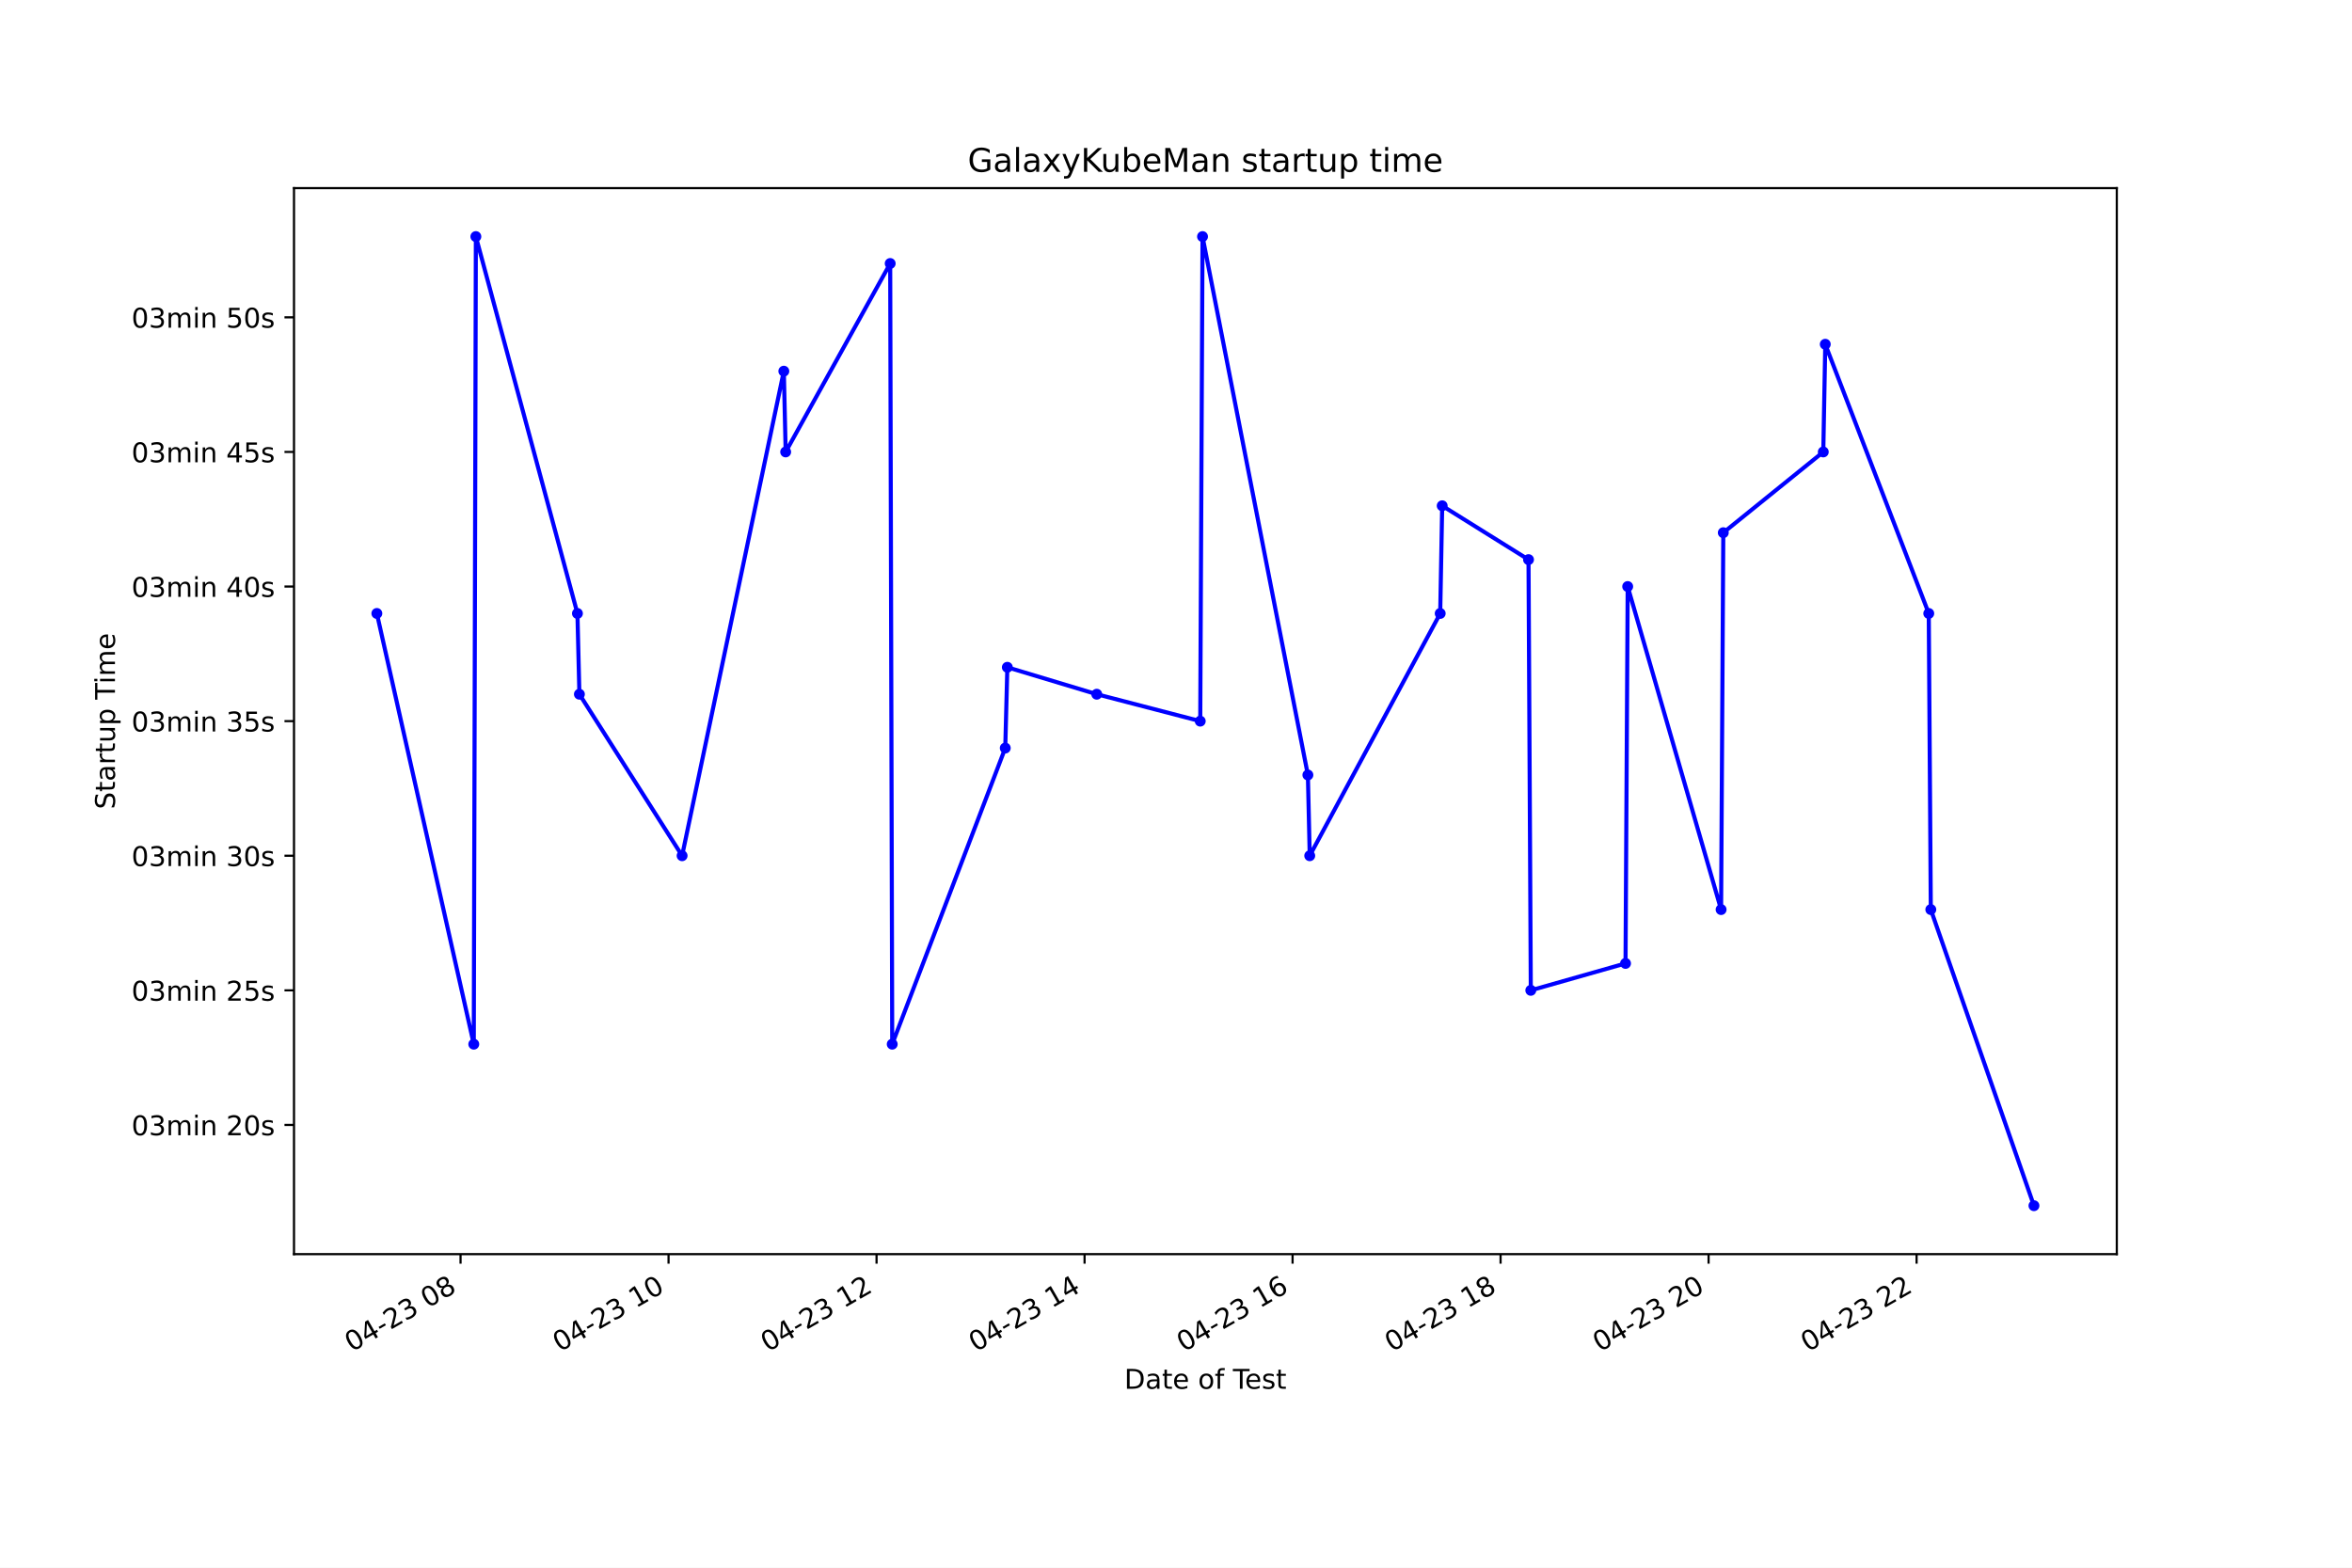
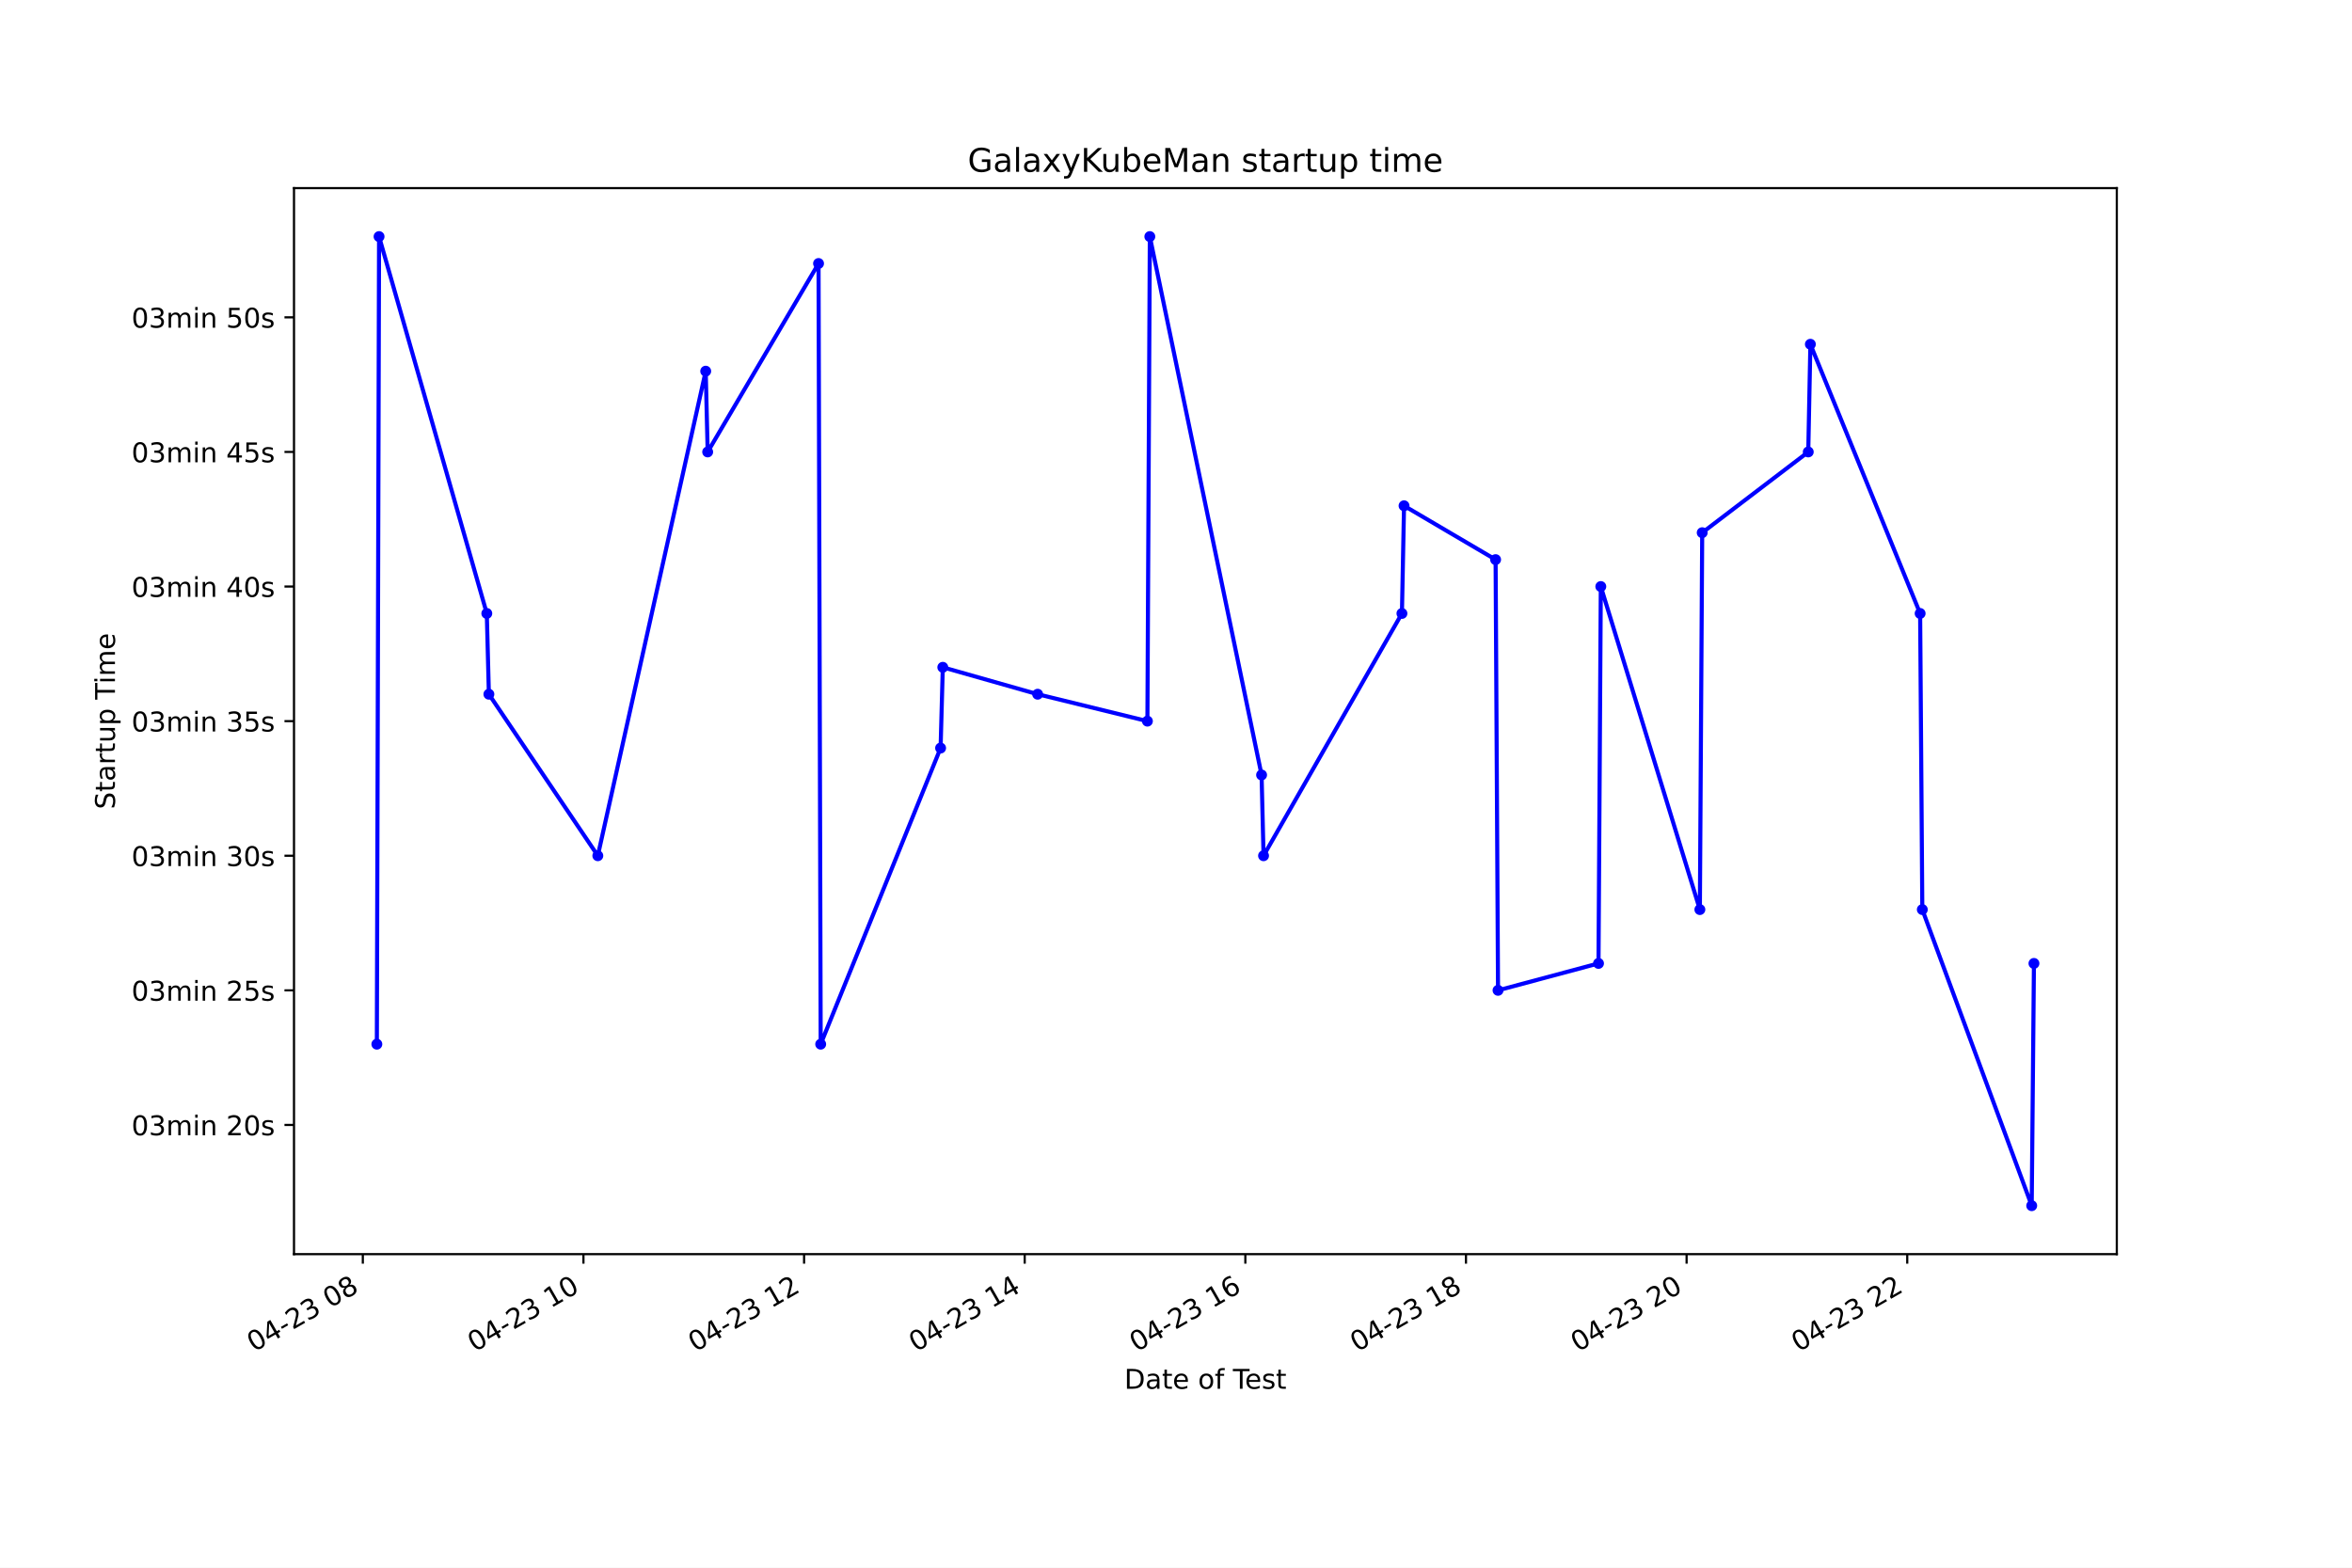
<svg xmlns="http://www.w3.org/2000/svg" xmlns:xlink="http://www.w3.org/1999/xlink" height="576pt" version="1.1" viewBox="0 0 864 576" width="864pt">
  <defs>
    <style type="text/css">*{stroke-linecap:butt;stroke-linejoin:round;}</style>
  </defs>
  <g id="figure_1">
    <g id="patch_1">
      <path d="M 0 576  L 864 576  L 864 0  L 0 0  z " style="fill:#ffffff;" />
    </g>
    <g id="axes_1">
      <g id="patch_2">
        <path d="M 108 460.8  L 777.6 460.8  L 777.6 69.12  L 108 69.12  z " style="fill:#ffffff;" />
      </g>
      <g id="matplotlib.axis_1">
        <g id="xtick_1">
          <g id="line2d_1">
            <defs>
-               <path d="M 0 0  L 0 3.5  " id="m0c15f59689" style="stroke:#000000;stroke-width:0.8;" />
+               <path d="M 0 0  L 0 3.5  " id="m8716846a5a" style="stroke:#000000;stroke-width:0.8;" />
            </defs>
            <g>
-               <use style="stroke:#000000;stroke-width:0.8;" x="169.181" xlink:href="#m0c15f59689" y="460.8" />
+               <use style="stroke:#000000;stroke-width:0.8;" x="133.281" xlink:href="#m8716846a5a" y="460.8" />
            </g>
          </g>
          <g id="text_1">
-             <g transform="translate(129.2039 496.8609)rotate(-30)scale(0.1 -0.1)">
+             <g transform="translate(93.30365 496.8609)rotate(-30)scale(0.1 -0.1)">
              <defs>
                <path d="M 2034 4250  Q 1547 4250 1301 3770  Q 1056 3291 1056 2328  Q 1056 1369 1301 889  Q 1547 409 2034 409  Q 2525 409 2770 889  Q 3016 1369 3016 2328  Q 3016 3291 2770 3770  Q 2525 4250 2034 4250  z M 2034 4750  Q 2819 4750 3233 4129  Q 3647 3509 3647 2328  Q 3647 1150 3233 529  Q 2819 -91 2034 -91  Q 1250 -91 836 529  Q 422 1150 422 2328  Q 422 3509 836 4129  Q 1250 4750 2034 4750  z " id="DejaVuSans-30" transform="scale(0.015625)" />
                <path d="M 2419 4116  L 825 1625  L 2419 1625  L 2419 4116  z M 2253 4666  L 3047 4666  L 3047 1625  L 3713 1625  L 3713 1100  L 3047 1100  L 3047 0  L 2419 0  L 2419 1100  L 313 1100  L 313 1709  L 2253 4666  z " id="DejaVuSans-34" transform="scale(0.015625)" />
                <path d="M 313 2009  L 1997 2009  L 1997 1497  L 313 1497  L 313 2009  z " id="DejaVuSans-2d" transform="scale(0.015625)" />
                <path d="M 1228 531  L 3431 531  L 3431 0  L 469 0  L 469 531  Q 828 903 1448 1529  Q 2069 2156 2228 2338  Q 2531 2678 2651 2914  Q 2772 3150 2772 3378  Q 2772 3750 2511 3984  Q 2250 4219 1831 4219  Q 1534 4219 1204 4116  Q 875 4013 500 3803  L 500 4441  Q 881 4594 1212 4672  Q 1544 4750 1819 4750  Q 2544 4750 2975 4387  Q 3406 4025 3406 3419  Q 3406 3131 3298 2873  Q 3191 2616 2906 2266  Q 2828 2175 2409 1742  Q 1991 1309 1228 531  z " id="DejaVuSans-32" transform="scale(0.015625)" />
                <path d="M 2597 2516  Q 3050 2419 3304 2112  Q 3559 1806 3559 1356  Q 3559 666 3084 287  Q 2609 -91 1734 -91  Q 1441 -91 1130 -33  Q 819 25 488 141  L 488 750  Q 750 597 1062 519  Q 1375 441 1716 441  Q 2309 441 2620 675  Q 2931 909 2931 1356  Q 2931 1769 2642 2001  Q 2353 2234 1838 2234  L 1294 2234  L 1294 2753  L 1863 2753  Q 2328 2753 2575 2939  Q 2822 3125 2822 3475  Q 2822 3834 2567 4026  Q 2313 4219 1838 4219  Q 1578 4219 1281 4162  Q 984 4106 628 3988  L 628 4550  Q 988 4650 1302 4700  Q 1616 4750 1894 4750  Q 2613 4750 3031 4423  Q 3450 4097 3450 3541  Q 3450 3153 3228 2886  Q 3006 2619 2597 2516  z " id="DejaVuSans-33" transform="scale(0.015625)" />
                <path id="DejaVuSans-20" transform="scale(0.015625)" />
                <path d="M 2034 2216  Q 1584 2216 1326 1975  Q 1069 1734 1069 1313  Q 1069 891 1326 650  Q 1584 409 2034 409  Q 2484 409 2743 651  Q 3003 894 3003 1313  Q 3003 1734 2745 1975  Q 2488 2216 2034 2216  z M 1403 2484  Q 997 2584 770 2862  Q 544 3141 544 3541  Q 544 4100 942 4425  Q 1341 4750 2034 4750  Q 2731 4750 3128 4425  Q 3525 4100 3525 3541  Q 3525 3141 3298 2862  Q 3072 2584 2669 2484  Q 3125 2378 3379 2068  Q 3634 1759 3634 1313  Q 3634 634 3220 271  Q 2806 -91 2034 -91  Q 1263 -91 848 271  Q 434 634 434 1313  Q 434 1759 690 2068  Q 947 2378 1403 2484  z M 1172 3481  Q 1172 3119 1398 2916  Q 1625 2713 2034 2713  Q 2441 2713 2670 2916  Q 2900 3119 2900 3481  Q 2900 3844 2670 4047  Q 2441 4250 2034 4250  Q 1625 4250 1398 4047  Q 1172 3844 1172 3481  z " id="DejaVuSans-38" transform="scale(0.015625)" />
              </defs>
              <use xlink:href="#DejaVuSans-30" />
              <use x="63.623" xlink:href="#DejaVuSans-34" />
              <use x="127.246" xlink:href="#DejaVuSans-2d" />
              <use x="163.33" xlink:href="#DejaVuSans-32" />
              <use x="226.953" xlink:href="#DejaVuSans-33" />
              <use x="290.576" xlink:href="#DejaVuSans-20" />
              <use x="322.363" xlink:href="#DejaVuSans-30" />
              <use x="385.986" xlink:href="#DejaVuSans-38" />
            </g>
          </g>
        </g>
        <g id="xtick_2">
          <g id="line2d_2">
            <g>
-               <use style="stroke:#000000;stroke-width:0.8;" x="245.592" xlink:href="#m0c15f59689" y="460.8" />
+               <use style="stroke:#000000;stroke-width:0.8;" x="214.329" xlink:href="#m8716846a5a" y="460.8" />
            </g>
          </g>
          <g id="text_2">
-             <g transform="translate(205.6145 496.8609)rotate(-30)scale(0.1 -0.1)">
+             <g transform="translate(174.3517 496.8609)rotate(-30)scale(0.1 -0.1)">
              <defs>
                <path d="M 794 531  L 1825 531  L 1825 4091  L 703 3866  L 703 4441  L 1819 4666  L 2450 4666  L 2450 531  L 3481 531  L 3481 0  L 794 0  L 794 531  z " id="DejaVuSans-31" transform="scale(0.015625)" />
              </defs>
              <use xlink:href="#DejaVuSans-30" />
              <use x="63.623" xlink:href="#DejaVuSans-34" />
              <use x="127.246" xlink:href="#DejaVuSans-2d" />
              <use x="163.33" xlink:href="#DejaVuSans-32" />
              <use x="226.953" xlink:href="#DejaVuSans-33" />
              <use x="290.576" xlink:href="#DejaVuSans-20" />
              <use x="322.363" xlink:href="#DejaVuSans-31" />
              <use x="385.986" xlink:href="#DejaVuSans-30" />
            </g>
          </g>
        </g>
        <g id="xtick_3">
          <g id="line2d_3">
            <g>
-               <use style="stroke:#000000;stroke-width:0.8;" x="322.002" xlink:href="#m0c15f59689" y="460.8" />
+               <use style="stroke:#000000;stroke-width:0.8;" x="295.377" xlink:href="#m8716846a5a" y="460.8" />
            </g>
          </g>
          <g id="text_3">
-             <g transform="translate(282.0251 496.8609)rotate(-30)scale(0.1 -0.1)">
+             <g transform="translate(255.3998 496.8609)rotate(-30)scale(0.1 -0.1)">
              <use xlink:href="#DejaVuSans-30" />
              <use x="63.623" xlink:href="#DejaVuSans-34" />
              <use x="127.246" xlink:href="#DejaVuSans-2d" />
              <use x="163.33" xlink:href="#DejaVuSans-32" />
              <use x="226.953" xlink:href="#DejaVuSans-33" />
              <use x="290.576" xlink:href="#DejaVuSans-20" />
              <use x="322.363" xlink:href="#DejaVuSans-31" />
              <use x="385.986" xlink:href="#DejaVuSans-32" />
            </g>
          </g>
        </g>
        <g id="xtick_4">
          <g id="line2d_4">
            <g>
-               <use style="stroke:#000000;stroke-width:0.8;" x="398.413" xlink:href="#m0c15f59689" y="460.8" />
+               <use style="stroke:#000000;stroke-width:0.8;" x="376.425" xlink:href="#m8716846a5a" y="460.8" />
            </g>
          </g>
          <g id="text_4">
-             <g transform="translate(358.4357 496.8609)rotate(-30)scale(0.1 -0.1)">
+             <g transform="translate(336.4479 496.8609)rotate(-30)scale(0.1 -0.1)">
              <use xlink:href="#DejaVuSans-30" />
              <use x="63.623" xlink:href="#DejaVuSans-34" />
              <use x="127.246" xlink:href="#DejaVuSans-2d" />
              <use x="163.33" xlink:href="#DejaVuSans-32" />
              <use x="226.953" xlink:href="#DejaVuSans-33" />
              <use x="290.576" xlink:href="#DejaVuSans-20" />
              <use x="322.363" xlink:href="#DejaVuSans-31" />
              <use x="385.986" xlink:href="#DejaVuSans-34" />
            </g>
          </g>
        </g>
        <g id="xtick_5">
          <g id="line2d_5">
            <g>
-               <use style="stroke:#000000;stroke-width:0.8;" x="474.823" xlink:href="#m0c15f59689" y="460.8" />
+               <use style="stroke:#000000;stroke-width:0.8;" x="457.473" xlink:href="#m8716846a5a" y="460.8" />
            </g>
          </g>
          <g id="text_5">
-             <g transform="translate(434.8463 496.8609)rotate(-30)scale(0.1 -0.1)">
+             <g transform="translate(417.4959 496.8609)rotate(-30)scale(0.1 -0.1)">
              <defs>
                <path d="M 2113 2584  Q 1688 2584 1439 2293  Q 1191 2003 1191 1497  Q 1191 994 1439 701  Q 1688 409 2113 409  Q 2538 409 2786 701  Q 3034 994 3034 1497  Q 3034 2003 2786 2293  Q 2538 2584 2113 2584  z M 3366 4563  L 3366 3988  Q 3128 4100 2886 4159  Q 2644 4219 2406 4219  Q 1781 4219 1451 3797  Q 1122 3375 1075 2522  Q 1259 2794 1537 2939  Q 1816 3084 2150 3084  Q 2853 3084 3261 2657  Q 3669 2231 3669 1497  Q 3669 778 3244 343  Q 2819 -91 2113 -91  Q 1303 -91 875 529  Q 447 1150 447 2328  Q 447 3434 972 4092  Q 1497 4750 2381 4750  Q 2619 4750 2861 4703  Q 3103 4656 3366 4563  z " id="DejaVuSans-36" transform="scale(0.015625)" />
              </defs>
              <use xlink:href="#DejaVuSans-30" />
              <use x="63.623" xlink:href="#DejaVuSans-34" />
              <use x="127.246" xlink:href="#DejaVuSans-2d" />
              <use x="163.33" xlink:href="#DejaVuSans-32" />
              <use x="226.953" xlink:href="#DejaVuSans-33" />
              <use x="290.576" xlink:href="#DejaVuSans-20" />
              <use x="322.363" xlink:href="#DejaVuSans-31" />
              <use x="385.986" xlink:href="#DejaVuSans-36" />
            </g>
          </g>
        </g>
        <g id="xtick_6">
          <g id="line2d_6">
            <g>
-               <use style="stroke:#000000;stroke-width:0.8;" x="551.234" xlink:href="#m0c15f59689" y="460.8" />
+               <use style="stroke:#000000;stroke-width:0.8;" x="538.521" xlink:href="#m8716846a5a" y="460.8" />
            </g>
          </g>
          <g id="text_6">
-             <g transform="translate(511.2569 496.8609)rotate(-30)scale(0.1 -0.1)">
+             <g transform="translate(498.544 496.8609)rotate(-30)scale(0.1 -0.1)">
              <use xlink:href="#DejaVuSans-30" />
              <use x="63.623" xlink:href="#DejaVuSans-34" />
              <use x="127.246" xlink:href="#DejaVuSans-2d" />
              <use x="163.33" xlink:href="#DejaVuSans-32" />
              <use x="226.953" xlink:href="#DejaVuSans-33" />
              <use x="290.576" xlink:href="#DejaVuSans-20" />
              <use x="322.363" xlink:href="#DejaVuSans-31" />
              <use x="385.986" xlink:href="#DejaVuSans-38" />
            </g>
          </g>
        </g>
        <g id="xtick_7">
          <g id="line2d_7">
            <g>
-               <use style="stroke:#000000;stroke-width:0.8;" x="627.645" xlink:href="#m0c15f59689" y="460.8" />
+               <use style="stroke:#000000;stroke-width:0.8;" x="619.569" xlink:href="#m8716846a5a" y="460.8" />
            </g>
          </g>
          <g id="text_7">
-             <g transform="translate(587.6675 496.8609)rotate(-30)scale(0.1 -0.1)">
+             <g transform="translate(579.5921 496.8609)rotate(-30)scale(0.1 -0.1)">
              <use xlink:href="#DejaVuSans-30" />
              <use x="63.623" xlink:href="#DejaVuSans-34" />
              <use x="127.246" xlink:href="#DejaVuSans-2d" />
              <use x="163.33" xlink:href="#DejaVuSans-32" />
              <use x="226.953" xlink:href="#DejaVuSans-33" />
              <use x="290.576" xlink:href="#DejaVuSans-20" />
              <use x="322.363" xlink:href="#DejaVuSans-32" />
              <use x="385.986" xlink:href="#DejaVuSans-30" />
            </g>
          </g>
        </g>
        <g id="xtick_8">
          <g id="line2d_8">
            <g>
-               <use style="stroke:#000000;stroke-width:0.8;" x="704.055" xlink:href="#m0c15f59689" y="460.8" />
+               <use style="stroke:#000000;stroke-width:0.8;" x="700.617" xlink:href="#m8716846a5a" y="460.8" />
            </g>
          </g>
          <g id="text_8">
-             <g transform="translate(664.0782 496.8609)rotate(-30)scale(0.1 -0.1)">
+             <g transform="translate(660.6401 496.8609)rotate(-30)scale(0.1 -0.1)">
              <use xlink:href="#DejaVuSans-30" />
              <use x="63.623" xlink:href="#DejaVuSans-34" />
              <use x="127.246" xlink:href="#DejaVuSans-2d" />
              <use x="163.33" xlink:href="#DejaVuSans-32" />
              <use x="226.953" xlink:href="#DejaVuSans-33" />
              <use x="290.576" xlink:href="#DejaVuSans-20" />
              <use x="322.363" xlink:href="#DejaVuSans-32" />
              <use x="385.986" xlink:href="#DejaVuSans-32" />
            </g>
          </g>
        </g>
        <g id="text_9">
          <g transform="translate(413.0063 510.2604)scale(0.1 -0.1)">
            <defs>
              <path d="M 1259 4147  L 1259 519  L 2022 519  Q 2988 519 3436 956  Q 3884 1394 3884 2338  Q 3884 3275 3436 3711  Q 2988 4147 2022 4147  L 1259 4147  z M 628 4666  L 1925 4666  Q 3281 4666 3915 4102  Q 4550 3538 4550 2338  Q 4550 1131 3912 565  Q 3275 0 1925 0  L 628 0  L 628 4666  z " id="DejaVuSans-44" transform="scale(0.015625)" />
              <path d="M 2194 1759  Q 1497 1759 1228 1600  Q 959 1441 959 1056  Q 959 750 1161 570  Q 1363 391 1709 391  Q 2188 391 2477 730  Q 2766 1069 2766 1631  L 2766 1759  L 2194 1759  z M 3341 1997  L 3341 0  L 2766 0  L 2766 531  Q 2569 213 2275 61  Q 1981 -91 1556 -91  Q 1019 -91 701 211  Q 384 513 384 1019  Q 384 1609 779 1909  Q 1175 2209 1959 2209  L 2766 2209  L 2766 2266  Q 2766 2663 2505 2880  Q 2244 3097 1772 3097  Q 1472 3097 1187 3025  Q 903 2953 641 2809  L 641 3341  Q 956 3463 1253 3523  Q 1550 3584 1831 3584  Q 2591 3584 2966 3190  Q 3341 2797 3341 1997  z " id="DejaVuSans-61" transform="scale(0.015625)" />
              <path d="M 1172 4494  L 1172 3500  L 2356 3500  L 2356 3053  L 1172 3053  L 1172 1153  Q 1172 725 1289 603  Q 1406 481 1766 481  L 2356 481  L 2356 0  L 1766 0  Q 1100 0 847 248  Q 594 497 594 1153  L 594 3053  L 172 3053  L 172 3500  L 594 3500  L 594 4494  L 1172 4494  z " id="DejaVuSans-74" transform="scale(0.015625)" />
              <path d="M 3597 1894  L 3597 1613  L 953 1613  Q 991 1019 1311 708  Q 1631 397 2203 397  Q 2534 397 2845 478  Q 3156 559 3463 722  L 3463 178  Q 3153 47 2828 -22  Q 2503 -91 2169 -91  Q 1331 -91 842 396  Q 353 884 353 1716  Q 353 2575 817 3079  Q 1281 3584 2069 3584  Q 2775 3584 3186 3129  Q 3597 2675 3597 1894  z M 3022 2063  Q 3016 2534 2758 2815  Q 2500 3097 2075 3097  Q 1594 3097 1305 2825  Q 1016 2553 972 2059  L 3022 2063  z " id="DejaVuSans-65" transform="scale(0.015625)" />
              <path d="M 1959 3097  Q 1497 3097 1228 2736  Q 959 2375 959 1747  Q 959 1119 1226 758  Q 1494 397 1959 397  Q 2419 397 2687 759  Q 2956 1122 2956 1747  Q 2956 2369 2687 2733  Q 2419 3097 1959 3097  z M 1959 3584  Q 2709 3584 3137 3096  Q 3566 2609 3566 1747  Q 3566 888 3137 398  Q 2709 -91 1959 -91  Q 1206 -91 779 398  Q 353 888 353 1747  Q 353 2609 779 3096  Q 1206 3584 1959 3584  z " id="DejaVuSans-6f" transform="scale(0.015625)" />
              <path d="M 2375 4863  L 2375 4384  L 1825 4384  Q 1516 4384 1395 4259  Q 1275 4134 1275 3809  L 1275 3500  L 2222 3500  L 2222 3053  L 1275 3053  L 1275 0  L 697 0  L 697 3053  L 147 3053  L 147 3500  L 697 3500  L 697 3744  Q 697 4328 969 4595  Q 1241 4863 1831 4863  L 2375 4863  z " id="DejaVuSans-66" transform="scale(0.015625)" />
              <path d="M -19 4666  L 3928 4666  L 3928 4134  L 2272 4134  L 2272 0  L 1638 0  L 1638 4134  L -19 4134  L -19 4666  z " id="DejaVuSans-54" transform="scale(0.015625)" />
              <path d="M 2834 3397  L 2834 2853  Q 2591 2978 2328 3040  Q 2066 3103 1784 3103  Q 1356 3103 1142 2972  Q 928 2841 928 2578  Q 928 2378 1081 2264  Q 1234 2150 1697 2047  L 1894 2003  Q 2506 1872 2764 1633  Q 3022 1394 3022 966  Q 3022 478 2636 193  Q 2250 -91 1575 -91  Q 1294 -91 989 -36  Q 684 19 347 128  L 347 722  Q 666 556 975 473  Q 1284 391 1588 391  Q 1994 391 2212 530  Q 2431 669 2431 922  Q 2431 1156 2273 1281  Q 2116 1406 1581 1522  L 1381 1569  Q 847 1681 609 1914  Q 372 2147 372 2553  Q 372 3047 722 3315  Q 1072 3584 1716 3584  Q 2034 3584 2315 3537  Q 2597 3491 2834 3397  z " id="DejaVuSans-73" transform="scale(0.015625)" />
            </defs>
            <use xlink:href="#DejaVuSans-44" />
            <use x="77.002" xlink:href="#DejaVuSans-61" />
            <use x="138.281" xlink:href="#DejaVuSans-74" />
            <use x="177.49" xlink:href="#DejaVuSans-65" />
            <use x="239.014" xlink:href="#DejaVuSans-20" />
            <use x="270.801" xlink:href="#DejaVuSans-6f" />
            <use x="331.982" xlink:href="#DejaVuSans-66" />
            <use x="367.188" xlink:href="#DejaVuSans-20" />
            <use x="398.975" xlink:href="#DejaVuSans-54" />
            <use x="443.059" xlink:href="#DejaVuSans-65" />
            <use x="504.582" xlink:href="#DejaVuSans-73" />
            <use x="556.682" xlink:href="#DejaVuSans-74" />
          </g>
        </g>
      </g>
      <g id="matplotlib.axis_2">
        <g id="ytick_1">
          <g id="line2d_9">
            <defs>
-               <path d="M 0 0  L -3.5 0  " id="mc1e93910d1" style="stroke:#000000;stroke-width:0.8;" />
+               <path d="M 0 0  L -3.5 0  " id="m5781af12be" style="stroke:#000000;stroke-width:0.8;" />
            </defs>
            <g>
-               <use style="stroke:#000000;stroke-width:0.8;" x="108" xlink:href="#mc1e93910d1" y="413.324" />
+               <use style="stroke:#000000;stroke-width:0.8;" x="108" xlink:href="#m5781af12be" y="413.324" />
            </g>
          </g>
          <g id="text_10">
            <g transform="translate(48.30625 417.1229)scale(0.1 -0.1)">
              <defs>
                <path d="M 3328 2828  Q 3544 3216 3844 3400  Q 4144 3584 4550 3584  Q 5097 3584 5394 3201  Q 5691 2819 5691 2113  L 5691 0  L 5113 0  L 5113 2094  Q 5113 2597 4934 2840  Q 4756 3084 4391 3084  Q 3944 3084 3684 2787  Q 3425 2491 3425 1978  L 3425 0  L 2847 0  L 2847 2094  Q 2847 2600 2669 2842  Q 2491 3084 2119 3084  Q 1678 3084 1418 2786  Q 1159 2488 1159 1978  L 1159 0  L 581 0  L 581 3500  L 1159 3500  L 1159 2956  Q 1356 3278 1631 3431  Q 1906 3584 2284 3584  Q 2666 3584 2933 3390  Q 3200 3197 3328 2828  z " id="DejaVuSans-6d" transform="scale(0.015625)" />
                <path d="M 603 3500  L 1178 3500  L 1178 0  L 603 0  L 603 3500  z M 603 4863  L 1178 4863  L 1178 4134  L 603 4134  L 603 4863  z " id="DejaVuSans-69" transform="scale(0.015625)" />
                <path d="M 3513 2113  L 3513 0  L 2938 0  L 2938 2094  Q 2938 2591 2744 2837  Q 2550 3084 2163 3084  Q 1697 3084 1428 2787  Q 1159 2491 1159 1978  L 1159 0  L 581 0  L 581 3500  L 1159 3500  L 1159 2956  Q 1366 3272 1645 3428  Q 1925 3584 2291 3584  Q 2894 3584 3203 3211  Q 3513 2838 3513 2113  z " id="DejaVuSans-6e" transform="scale(0.015625)" />
              </defs>
              <use xlink:href="#DejaVuSans-30" />
              <use x="63.623" xlink:href="#DejaVuSans-33" />
              <use x="127.246" xlink:href="#DejaVuSans-6d" />
              <use x="224.658" xlink:href="#DejaVuSans-69" />
              <use x="252.441" xlink:href="#DejaVuSans-6e" />
              <use x="315.82" xlink:href="#DejaVuSans-20" />
              <use x="347.607" xlink:href="#DejaVuSans-32" />
              <use x="411.23" xlink:href="#DejaVuSans-30" />
              <use x="474.854" xlink:href="#DejaVuSans-73" />
            </g>
          </g>
        </g>
        <g id="ytick_2">
          <g id="line2d_10">
            <g>
-               <use style="stroke:#000000;stroke-width:0.8;" x="108" xlink:href="#mc1e93910d1" y="363.869" />
+               <use style="stroke:#000000;stroke-width:0.8;" x="108" xlink:href="#m5781af12be" y="363.869" />
            </g>
          </g>
          <g id="text_11">
            <g transform="translate(48.30625 367.6683)scale(0.1 -0.1)">
              <defs>
                <path d="M 691 4666  L 3169 4666  L 3169 4134  L 1269 4134  L 1269 2991  Q 1406 3038 1543 3061  Q 1681 3084 1819 3084  Q 2600 3084 3056 2656  Q 3513 2228 3513 1497  Q 3513 744 3044 326  Q 2575 -91 1722 -91  Q 1428 -91 1123 -41  Q 819 9 494 109  L 494 744  Q 775 591 1075 516  Q 1375 441 1709 441  Q 2250 441 2565 725  Q 2881 1009 2881 1497  Q 2881 1984 2565 2268  Q 2250 2553 1709 2553  Q 1456 2553 1204 2497  Q 953 2441 691 2322  L 691 4666  z " id="DejaVuSans-35" transform="scale(0.015625)" />
              </defs>
              <use xlink:href="#DejaVuSans-30" />
              <use x="63.623" xlink:href="#DejaVuSans-33" />
              <use x="127.246" xlink:href="#DejaVuSans-6d" />
              <use x="224.658" xlink:href="#DejaVuSans-69" />
              <use x="252.441" xlink:href="#DejaVuSans-6e" />
              <use x="315.82" xlink:href="#DejaVuSans-20" />
              <use x="347.607" xlink:href="#DejaVuSans-32" />
              <use x="411.23" xlink:href="#DejaVuSans-35" />
              <use x="474.854" xlink:href="#DejaVuSans-73" />
            </g>
          </g>
        </g>
        <g id="ytick_3">
          <g id="line2d_11">
            <g>
-               <use style="stroke:#000000;stroke-width:0.8;" x="108" xlink:href="#mc1e93910d1" y="314.415" />
+               <use style="stroke:#000000;stroke-width:0.8;" x="108" xlink:href="#m5781af12be" y="314.415" />
            </g>
          </g>
          <g id="text_12">
            <g transform="translate(48.30625 318.2138)scale(0.1 -0.1)">
              <use xlink:href="#DejaVuSans-30" />
              <use x="63.623" xlink:href="#DejaVuSans-33" />
              <use x="127.246" xlink:href="#DejaVuSans-6d" />
              <use x="224.658" xlink:href="#DejaVuSans-69" />
              <use x="252.441" xlink:href="#DejaVuSans-6e" />
              <use x="315.82" xlink:href="#DejaVuSans-20" />
              <use x="347.607" xlink:href="#DejaVuSans-33" />
              <use x="411.23" xlink:href="#DejaVuSans-30" />
              <use x="474.854" xlink:href="#DejaVuSans-73" />
            </g>
          </g>
        </g>
        <g id="ytick_4">
          <g id="line2d_12">
            <g>
-               <use style="stroke:#000000;stroke-width:0.8;" x="108" xlink:href="#mc1e93910d1" y="264.96" />
+               <use style="stroke:#000000;stroke-width:0.8;" x="108" xlink:href="#m5781af12be" y="264.96" />
            </g>
          </g>
          <g id="text_13">
            <g transform="translate(48.30625 268.7592)scale(0.1 -0.1)">
              <use xlink:href="#DejaVuSans-30" />
              <use x="63.623" xlink:href="#DejaVuSans-33" />
              <use x="127.246" xlink:href="#DejaVuSans-6d" />
              <use x="224.658" xlink:href="#DejaVuSans-69" />
              <use x="252.441" xlink:href="#DejaVuSans-6e" />
              <use x="315.82" xlink:href="#DejaVuSans-20" />
              <use x="347.607" xlink:href="#DejaVuSans-33" />
              <use x="411.23" xlink:href="#DejaVuSans-35" />
              <use x="474.854" xlink:href="#DejaVuSans-73" />
            </g>
          </g>
        </g>
        <g id="ytick_5">
          <g id="line2d_13">
            <g>
-               <use style="stroke:#000000;stroke-width:0.8;" x="108" xlink:href="#mc1e93910d1" y="215.505" />
+               <use style="stroke:#000000;stroke-width:0.8;" x="108" xlink:href="#m5781af12be" y="215.505" />
            </g>
          </g>
          <g id="text_14">
            <g transform="translate(48.30625 219.3047)scale(0.1 -0.1)">
              <use xlink:href="#DejaVuSans-30" />
              <use x="63.623" xlink:href="#DejaVuSans-33" />
              <use x="127.246" xlink:href="#DejaVuSans-6d" />
              <use x="224.658" xlink:href="#DejaVuSans-69" />
              <use x="252.441" xlink:href="#DejaVuSans-6e" />
              <use x="315.82" xlink:href="#DejaVuSans-20" />
              <use x="347.607" xlink:href="#DejaVuSans-34" />
              <use x="411.23" xlink:href="#DejaVuSans-30" />
              <use x="474.854" xlink:href="#DejaVuSans-73" />
            </g>
          </g>
        </g>
        <g id="ytick_6">
          <g id="line2d_14">
            <g>
-               <use style="stroke:#000000;stroke-width:0.8;" x="108" xlink:href="#mc1e93910d1" y="166.051" />
+               <use style="stroke:#000000;stroke-width:0.8;" x="108" xlink:href="#m5781af12be" y="166.051" />
            </g>
          </g>
          <g id="text_15">
            <g transform="translate(48.30625 169.8501)scale(0.1 -0.1)">
              <use xlink:href="#DejaVuSans-30" />
              <use x="63.623" xlink:href="#DejaVuSans-33" />
              <use x="127.246" xlink:href="#DejaVuSans-6d" />
              <use x="224.658" xlink:href="#DejaVuSans-69" />
              <use x="252.441" xlink:href="#DejaVuSans-6e" />
              <use x="315.82" xlink:href="#DejaVuSans-20" />
              <use x="347.607" xlink:href="#DejaVuSans-34" />
              <use x="411.23" xlink:href="#DejaVuSans-35" />
              <use x="474.854" xlink:href="#DejaVuSans-73" />
            </g>
          </g>
        </g>
        <g id="ytick_7">
          <g id="line2d_15">
            <g>
-               <use style="stroke:#000000;stroke-width:0.8;" x="108" xlink:href="#mc1e93910d1" y="116.596" />
+               <use style="stroke:#000000;stroke-width:0.8;" x="108" xlink:href="#m5781af12be" y="116.596" />
            </g>
          </g>
          <g id="text_16">
            <g transform="translate(48.30625 120.3956)scale(0.1 -0.1)">
              <use xlink:href="#DejaVuSans-30" />
              <use x="63.623" xlink:href="#DejaVuSans-33" />
              <use x="127.246" xlink:href="#DejaVuSans-6d" />
              <use x="224.658" xlink:href="#DejaVuSans-69" />
              <use x="252.441" xlink:href="#DejaVuSans-6e" />
              <use x="315.82" xlink:href="#DejaVuSans-20" />
              <use x="347.607" xlink:href="#DejaVuSans-35" />
              <use x="411.23" xlink:href="#DejaVuSans-30" />
              <use x="474.854" xlink:href="#DejaVuSans-73" />
            </g>
          </g>
        </g>
        <g id="text_17">
          <g transform="translate(42.22656 297.3397)rotate(-90)scale(0.1 -0.1)">
            <defs>
              <path d="M 3425 4513  L 3425 3897  Q 3066 4069 2747 4153  Q 2428 4238 2131 4238  Q 1616 4238 1336 4038  Q 1056 3838 1056 3469  Q 1056 3159 1242 3001  Q 1428 2844 1947 2747  L 2328 2669  Q 3034 2534 3370 2195  Q 3706 1856 3706 1288  Q 3706 609 3251 259  Q 2797 -91 1919 -91  Q 1588 -91 1214 -16  Q 841 59 441 206  L 441 856  Q 825 641 1194 531  Q 1563 422 1919 422  Q 2459 422 2753 634  Q 3047 847 3047 1241  Q 3047 1584 2836 1778  Q 2625 1972 2144 2069  L 1759 2144  Q 1053 2284 737 2584  Q 422 2884 422 3419  Q 422 4038 858 4394  Q 1294 4750 2059 4750  Q 2388 4750 2728 4690  Q 3069 4631 3425 4513  z " id="DejaVuSans-53" transform="scale(0.015625)" />
              <path d="M 2631 2963  Q 2534 3019 2420 3045  Q 2306 3072 2169 3072  Q 1681 3072 1420 2755  Q 1159 2438 1159 1844  L 1159 0  L 581 0  L 581 3500  L 1159 3500  L 1159 2956  Q 1341 3275 1631 3429  Q 1922 3584 2338 3584  Q 2397 3584 2469 3576  Q 2541 3569 2628 3553  L 2631 2963  z " id="DejaVuSans-72" transform="scale(0.015625)" />
              <path d="M 544 1381  L 544 3500  L 1119 3500  L 1119 1403  Q 1119 906 1312 657  Q 1506 409 1894 409  Q 2359 409 2629 706  Q 2900 1003 2900 1516  L 2900 3500  L 3475 3500  L 3475 0  L 2900 0  L 2900 538  Q 2691 219 2414 64  Q 2138 -91 1772 -91  Q 1169 -91 856 284  Q 544 659 544 1381  z M 1991 3584  L 1991 3584  z " id="DejaVuSans-75" transform="scale(0.015625)" />
              <path d="M 1159 525  L 1159 -1331  L 581 -1331  L 581 3500  L 1159 3500  L 1159 2969  Q 1341 3281 1617 3432  Q 1894 3584 2278 3584  Q 2916 3584 3314 3078  Q 3713 2572 3713 1747  Q 3713 922 3314 415  Q 2916 -91 2278 -91  Q 1894 -91 1617 61  Q 1341 213 1159 525  z M 3116 1747  Q 3116 2381 2855 2742  Q 2594 3103 2138 3103  Q 1681 3103 1420 2742  Q 1159 2381 1159 1747  Q 1159 1113 1420 752  Q 1681 391 2138 391  Q 2594 391 2855 752  Q 3116 1113 3116 1747  z " id="DejaVuSans-70" transform="scale(0.015625)" />
            </defs>
            <use xlink:href="#DejaVuSans-53" />
            <use x="63.477" xlink:href="#DejaVuSans-74" />
            <use x="102.686" xlink:href="#DejaVuSans-61" />
            <use x="163.965" xlink:href="#DejaVuSans-72" />
            <use x="205.078" xlink:href="#DejaVuSans-74" />
            <use x="244.287" xlink:href="#DejaVuSans-75" />
            <use x="307.666" xlink:href="#DejaVuSans-70" />
            <use x="371.143" xlink:href="#DejaVuSans-20" />
            <use x="402.93" xlink:href="#DejaVuSans-54" />
            <use x="460.889" xlink:href="#DejaVuSans-69" />
            <use x="488.672" xlink:href="#DejaVuSans-6d" />
            <use x="586.084" xlink:href="#DejaVuSans-65" />
          </g>
        </g>
      </g>
      <g id="line2d_16">
-         <path clip-path="url(#pda5b13ed7b)" d="M 747.164 442.996  L 709.277 334.196  L 708.523 225.396  L 670.509 126.487  L 669.777 166.051  L 633.047 195.724  L 632.24 334.196  L 597.929 215.505  L 597.134 353.978  L 562.335 363.869  L 561.496 205.615  L 529.786 185.833  L 529.054 225.396  L 481.127 314.415  L 480.448 284.742  L 441.744 86.924  L 440.906 264.96  L 402.891 255.069  L 370.045 245.178  L 369.281 274.851  L 327.754 383.651  L 327.011 96.815  L 288.615 166.051  L 287.936 136.378  L 250.569 314.415  L 212.841 255.069  L 212.12 225.396  L 174.806 86.924  L 174.042 383.651  L 138.436 225.396  " style="fill:none;stroke:#0000ff;stroke-linecap:square;stroke-width:1.5;" />
+         <path clip-path="url(#p75c047cccd)" d="M 747.164 353.978  L 746.342 442.996  L 706.156 334.196  L 705.356 225.396  L 665.035 126.487  L 664.258 166.051  L 625.299 195.724  L 624.443 334.196  L 588.051 215.505  L 587.206 353.978  L 550.296 363.869  L 549.406 205.615  L 515.771 185.833  L 514.995 225.396  L 464.16 314.415  L 463.439 284.742  L 422.386 86.924  L 421.497 264.96  L 381.175 255.069  L 346.336 245.178  L 345.525 274.851  L 301.478 383.651  L 300.69 96.815  L 259.963 166.051  L 259.243 136.378  L 219.608 314.415  L 179.591 255.069  L 178.825 225.396  L 139.247 86.924  L 138.436 383.651  " style="fill:none;stroke:#0000ff;stroke-linecap:square;stroke-width:1.5;" />
        <defs>
-           <path d="M 0 1.5  C 0.398 1.5 0.779 1.342 1.061 1.061  C 1.342 0.779 1.5 0.398 1.5 0  C 1.5 -0.398 1.342 -0.779 1.061 -1.061  C 0.779 -1.342 0.398 -1.5 0 -1.5  C -0.398 -1.5 -0.779 -1.342 -1.061 -1.061  C -1.342 -0.779 -1.5 -0.398 -1.5 0  C -1.5 0.398 -1.342 0.779 -1.061 1.061  C -0.779 1.342 -0.398 1.5 0 1.5  z " id="m90efdf5759" style="stroke:#0000ff;" />
+           <path d="M 0 1.5  C 0.398 1.5 0.779 1.342 1.061 1.061  C 1.342 0.779 1.5 0.398 1.5 0  C 1.5 -0.398 1.342 -0.779 1.061 -1.061  C 0.779 -1.342 0.398 -1.5 0 -1.5  C -0.398 -1.5 -0.779 -1.342 -1.061 -1.061  C -1.342 -0.779 -1.5 -0.398 -1.5 0  C -1.5 0.398 -1.342 0.779 -1.061 1.061  C -0.779 1.342 -0.398 1.5 0 1.5  z " id="m76476bf31d" style="stroke:#0000ff;" />
        </defs>
-         <g clip-path="url(#pda5b13ed7b)">
-           <use style="fill:#0000ff;stroke:#0000ff;" x="747.164" xlink:href="#m90efdf5759" y="442.996" />
-           <use style="fill:#0000ff;stroke:#0000ff;" x="709.277" xlink:href="#m90efdf5759" y="334.196" />
-           <use style="fill:#0000ff;stroke:#0000ff;" x="708.523" xlink:href="#m90efdf5759" y="225.396" />
-           <use style="fill:#0000ff;stroke:#0000ff;" x="670.509" xlink:href="#m90efdf5759" y="126.487" />
-           <use style="fill:#0000ff;stroke:#0000ff;" x="669.777" xlink:href="#m90efdf5759" y="166.051" />
-           <use style="fill:#0000ff;stroke:#0000ff;" x="633.047" xlink:href="#m90efdf5759" y="195.724" />
-           <use style="fill:#0000ff;stroke:#0000ff;" x="632.24" xlink:href="#m90efdf5759" y="334.196" />
-           <use style="fill:#0000ff;stroke:#0000ff;" x="597.929" xlink:href="#m90efdf5759" y="215.505" />
-           <use style="fill:#0000ff;stroke:#0000ff;" x="597.134" xlink:href="#m90efdf5759" y="353.978" />
-           <use style="fill:#0000ff;stroke:#0000ff;" x="562.335" xlink:href="#m90efdf5759" y="363.869" />
-           <use style="fill:#0000ff;stroke:#0000ff;" x="561.496" xlink:href="#m90efdf5759" y="205.615" />
-           <use style="fill:#0000ff;stroke:#0000ff;" x="529.786" xlink:href="#m90efdf5759" y="185.833" />
-           <use style="fill:#0000ff;stroke:#0000ff;" x="529.054" xlink:href="#m90efdf5759" y="225.396" />
-           <use style="fill:#0000ff;stroke:#0000ff;" x="481.127" xlink:href="#m90efdf5759" y="314.415" />
-           <use style="fill:#0000ff;stroke:#0000ff;" x="480.448" xlink:href="#m90efdf5759" y="284.742" />
-           <use style="fill:#0000ff;stroke:#0000ff;" x="441.744" xlink:href="#m90efdf5759" y="86.924" />
-           <use style="fill:#0000ff;stroke:#0000ff;" x="440.906" xlink:href="#m90efdf5759" y="264.96" />
-           <use style="fill:#0000ff;stroke:#0000ff;" x="402.891" xlink:href="#m90efdf5759" y="255.069" />
-           <use style="fill:#0000ff;stroke:#0000ff;" x="370.045" xlink:href="#m90efdf5759" y="245.178" />
-           <use style="fill:#0000ff;stroke:#0000ff;" x="369.281" xlink:href="#m90efdf5759" y="274.851" />
-           <use style="fill:#0000ff;stroke:#0000ff;" x="327.754" xlink:href="#m90efdf5759" y="383.651" />
-           <use style="fill:#0000ff;stroke:#0000ff;" x="327.011" xlink:href="#m90efdf5759" y="96.815" />
-           <use style="fill:#0000ff;stroke:#0000ff;" x="288.615" xlink:href="#m90efdf5759" y="166.051" />
-           <use style="fill:#0000ff;stroke:#0000ff;" x="287.936" xlink:href="#m90efdf5759" y="136.378" />
-           <use style="fill:#0000ff;stroke:#0000ff;" x="250.569" xlink:href="#m90efdf5759" y="314.415" />
-           <use style="fill:#0000ff;stroke:#0000ff;" x="212.841" xlink:href="#m90efdf5759" y="255.069" />
-           <use style="fill:#0000ff;stroke:#0000ff;" x="212.12" xlink:href="#m90efdf5759" y="225.396" />
-           <use style="fill:#0000ff;stroke:#0000ff;" x="174.806" xlink:href="#m90efdf5759" y="86.924" />
-           <use style="fill:#0000ff;stroke:#0000ff;" x="174.042" xlink:href="#m90efdf5759" y="383.651" />
-           <use style="fill:#0000ff;stroke:#0000ff;" x="138.436" xlink:href="#m90efdf5759" y="225.396" />
+         <g clip-path="url(#p75c047cccd)">
+           <use style="fill:#0000ff;stroke:#0000ff;" x="747.164" xlink:href="#m76476bf31d" y="353.978" />
+           <use style="fill:#0000ff;stroke:#0000ff;" x="746.342" xlink:href="#m76476bf31d" y="442.996" />
+           <use style="fill:#0000ff;stroke:#0000ff;" x="706.156" xlink:href="#m76476bf31d" y="334.196" />
+           <use style="fill:#0000ff;stroke:#0000ff;" x="705.356" xlink:href="#m76476bf31d" y="225.396" />
+           <use style="fill:#0000ff;stroke:#0000ff;" x="665.035" xlink:href="#m76476bf31d" y="126.487" />
+           <use style="fill:#0000ff;stroke:#0000ff;" x="664.258" xlink:href="#m76476bf31d" y="166.051" />
+           <use style="fill:#0000ff;stroke:#0000ff;" x="625.299" xlink:href="#m76476bf31d" y="195.724" />
+           <use style="fill:#0000ff;stroke:#0000ff;" x="624.443" xlink:href="#m76476bf31d" y="334.196" />
+           <use style="fill:#0000ff;stroke:#0000ff;" x="588.051" xlink:href="#m76476bf31d" y="215.505" />
+           <use style="fill:#0000ff;stroke:#0000ff;" x="587.206" xlink:href="#m76476bf31d" y="353.978" />
+           <use style="fill:#0000ff;stroke:#0000ff;" x="550.296" xlink:href="#m76476bf31d" y="363.869" />
+           <use style="fill:#0000ff;stroke:#0000ff;" x="549.406" xlink:href="#m76476bf31d" y="205.615" />
+           <use style="fill:#0000ff;stroke:#0000ff;" x="515.771" xlink:href="#m76476bf31d" y="185.833" />
+           <use style="fill:#0000ff;stroke:#0000ff;" x="514.995" xlink:href="#m76476bf31d" y="225.396" />
+           <use style="fill:#0000ff;stroke:#0000ff;" x="464.16" xlink:href="#m76476bf31d" y="314.415" />
+           <use style="fill:#0000ff;stroke:#0000ff;" x="463.439" xlink:href="#m76476bf31d" y="284.742" />
+           <use style="fill:#0000ff;stroke:#0000ff;" x="422.386" xlink:href="#m76476bf31d" y="86.924" />
+           <use style="fill:#0000ff;stroke:#0000ff;" x="421.497" xlink:href="#m76476bf31d" y="264.96" />
+           <use style="fill:#0000ff;stroke:#0000ff;" x="381.175" xlink:href="#m76476bf31d" y="255.069" />
+           <use style="fill:#0000ff;stroke:#0000ff;" x="346.336" xlink:href="#m76476bf31d" y="245.178" />
+           <use style="fill:#0000ff;stroke:#0000ff;" x="345.525" xlink:href="#m76476bf31d" y="274.851" />
+           <use style="fill:#0000ff;stroke:#0000ff;" x="301.478" xlink:href="#m76476bf31d" y="383.651" />
+           <use style="fill:#0000ff;stroke:#0000ff;" x="300.69" xlink:href="#m76476bf31d" y="96.815" />
+           <use style="fill:#0000ff;stroke:#0000ff;" x="259.963" xlink:href="#m76476bf31d" y="166.051" />
+           <use style="fill:#0000ff;stroke:#0000ff;" x="259.243" xlink:href="#m76476bf31d" y="136.378" />
+           <use style="fill:#0000ff;stroke:#0000ff;" x="219.608" xlink:href="#m76476bf31d" y="314.415" />
+           <use style="fill:#0000ff;stroke:#0000ff;" x="179.591" xlink:href="#m76476bf31d" y="255.069" />
+           <use style="fill:#0000ff;stroke:#0000ff;" x="178.825" xlink:href="#m76476bf31d" y="225.396" />
+           <use style="fill:#0000ff;stroke:#0000ff;" x="139.247" xlink:href="#m76476bf31d" y="86.924" />
+           <use style="fill:#0000ff;stroke:#0000ff;" x="138.436" xlink:href="#m76476bf31d" y="383.651" />
        </g>
      </g>
      <g id="patch_3">
        <path d="M 108 460.8  L 108 69.12  " style="fill:none;stroke:#000000;stroke-linecap:square;stroke-linejoin:miter;stroke-width:0.8;" />
      </g>
      <g id="patch_4">
        <path d="M 777.6 460.8  L 777.6 69.12  " style="fill:none;stroke:#000000;stroke-linecap:square;stroke-linejoin:miter;stroke-width:0.8;" />
      </g>
      <g id="patch_5">
        <path d="M 108 460.8  L 777.6 460.8  " style="fill:none;stroke:#000000;stroke-linecap:square;stroke-linejoin:miter;stroke-width:0.8;" />
      </g>
      <g id="patch_6">
        <path d="M 108 69.12  L 777.6 69.12  " style="fill:none;stroke:#000000;stroke-linecap:square;stroke-linejoin:miter;stroke-width:0.8;" />
      </g>
      <g id="text_18">
        <g transform="translate(355.4794 63.12)scale(0.12 -0.12)">
          <defs>
            <path d="M 3809 666  L 3809 1919  L 2778 1919  L 2778 2438  L 4434 2438  L 4434 434  Q 4069 175 3628 42  Q 3188 -91 2688 -91  Q 1594 -91 976 548  Q 359 1188 359 2328  Q 359 3472 976 4111  Q 1594 4750 2688 4750  Q 3144 4750 3555 4637  Q 3966 4525 4313 4306  L 4313 3634  Q 3963 3931 3569 4081  Q 3175 4231 2741 4231  Q 1884 4231 1454 3753  Q 1025 3275 1025 2328  Q 1025 1384 1454 906  Q 1884 428 2741 428  Q 3075 428 3337 486  Q 3600 544 3809 666  z " id="DejaVuSans-47" transform="scale(0.015625)" />
            <path d="M 603 4863  L 1178 4863  L 1178 0  L 603 0  L 603 4863  z " id="DejaVuSans-6c" transform="scale(0.015625)" />
            <path d="M 3513 3500  L 2247 1797  L 3578 0  L 2900 0  L 1881 1375  L 863 0  L 184 0  L 1544 1831  L 300 3500  L 978 3500  L 1906 2253  L 2834 3500  L 3513 3500  z " id="DejaVuSans-78" transform="scale(0.015625)" />
            <path d="M 2059 -325  Q 1816 -950 1584 -1140  Q 1353 -1331 966 -1331  L 506 -1331  L 506 -850  L 844 -850  Q 1081 -850 1212 -737  Q 1344 -625 1503 -206  L 1606 56  L 191 3500  L 800 3500  L 1894 763  L 2988 3500  L 3597 3500  L 2059 -325  z " id="DejaVuSans-79" transform="scale(0.015625)" />
            <path d="M 628 4666  L 1259 4666  L 1259 2694  L 3353 4666  L 4166 4666  L 1850 2491  L 4331 0  L 3500 0  L 1259 2247  L 1259 0  L 628 0  L 628 4666  z " id="DejaVuSans-4b" transform="scale(0.015625)" />
            <path d="M 3116 1747  Q 3116 2381 2855 2742  Q 2594 3103 2138 3103  Q 1681 3103 1420 2742  Q 1159 2381 1159 1747  Q 1159 1113 1420 752  Q 1681 391 2138 391  Q 2594 391 2855 752  Q 3116 1113 3116 1747  z M 1159 2969  Q 1341 3281 1617 3432  Q 1894 3584 2278 3584  Q 2916 3584 3314 3078  Q 3713 2572 3713 1747  Q 3713 922 3314 415  Q 2916 -91 2278 -91  Q 1894 -91 1617 61  Q 1341 213 1159 525  L 1159 0  L 581 0  L 581 4863  L 1159 4863  L 1159 2969  z " id="DejaVuSans-62" transform="scale(0.015625)" />
            <path d="M 628 4666  L 1569 4666  L 2759 1491  L 3956 4666  L 4897 4666  L 4897 0  L 4281 0  L 4281 4097  L 3078 897  L 2444 897  L 1241 4097  L 1241 0  L 628 0  L 628 4666  z " id="DejaVuSans-4d" transform="scale(0.015625)" />
          </defs>
          <use xlink:href="#DejaVuSans-47" />
          <use x="77.49" xlink:href="#DejaVuSans-61" />
          <use x="138.77" xlink:href="#DejaVuSans-6c" />
          <use x="166.553" xlink:href="#DejaVuSans-61" />
          <use x="227.832" xlink:href="#DejaVuSans-78" />
          <use x="287.012" xlink:href="#DejaVuSans-79" />
          <use x="346.191" xlink:href="#DejaVuSans-4b" />
          <use x="406.768" xlink:href="#DejaVuSans-75" />
          <use x="470.146" xlink:href="#DejaVuSans-62" />
          <use x="533.623" xlink:href="#DejaVuSans-65" />
          <use x="595.146" xlink:href="#DejaVuSans-4d" />
          <use x="681.426" xlink:href="#DejaVuSans-61" />
          <use x="742.705" xlink:href="#DejaVuSans-6e" />
          <use x="806.084" xlink:href="#DejaVuSans-20" />
          <use x="837.871" xlink:href="#DejaVuSans-73" />
          <use x="889.971" xlink:href="#DejaVuSans-74" />
          <use x="929.18" xlink:href="#DejaVuSans-61" />
          <use x="990.459" xlink:href="#DejaVuSans-72" />
          <use x="1031.572" xlink:href="#DejaVuSans-74" />
          <use x="1070.781" xlink:href="#DejaVuSans-75" />
          <use x="1134.16" xlink:href="#DejaVuSans-70" />
          <use x="1197.637" xlink:href="#DejaVuSans-20" />
          <use x="1229.424" xlink:href="#DejaVuSans-74" />
          <use x="1268.633" xlink:href="#DejaVuSans-69" />
          <use x="1296.416" xlink:href="#DejaVuSans-6d" />
          <use x="1393.828" xlink:href="#DejaVuSans-65" />
        </g>
      </g>
    </g>
  </g>
  <defs>
-     <clipPath id="pda5b13ed7b">
+     <clipPath id="p75c047cccd">
      <rect height="391.68" width="669.6" x="108" y="69.12" />
    </clipPath>
  </defs>
</svg>
